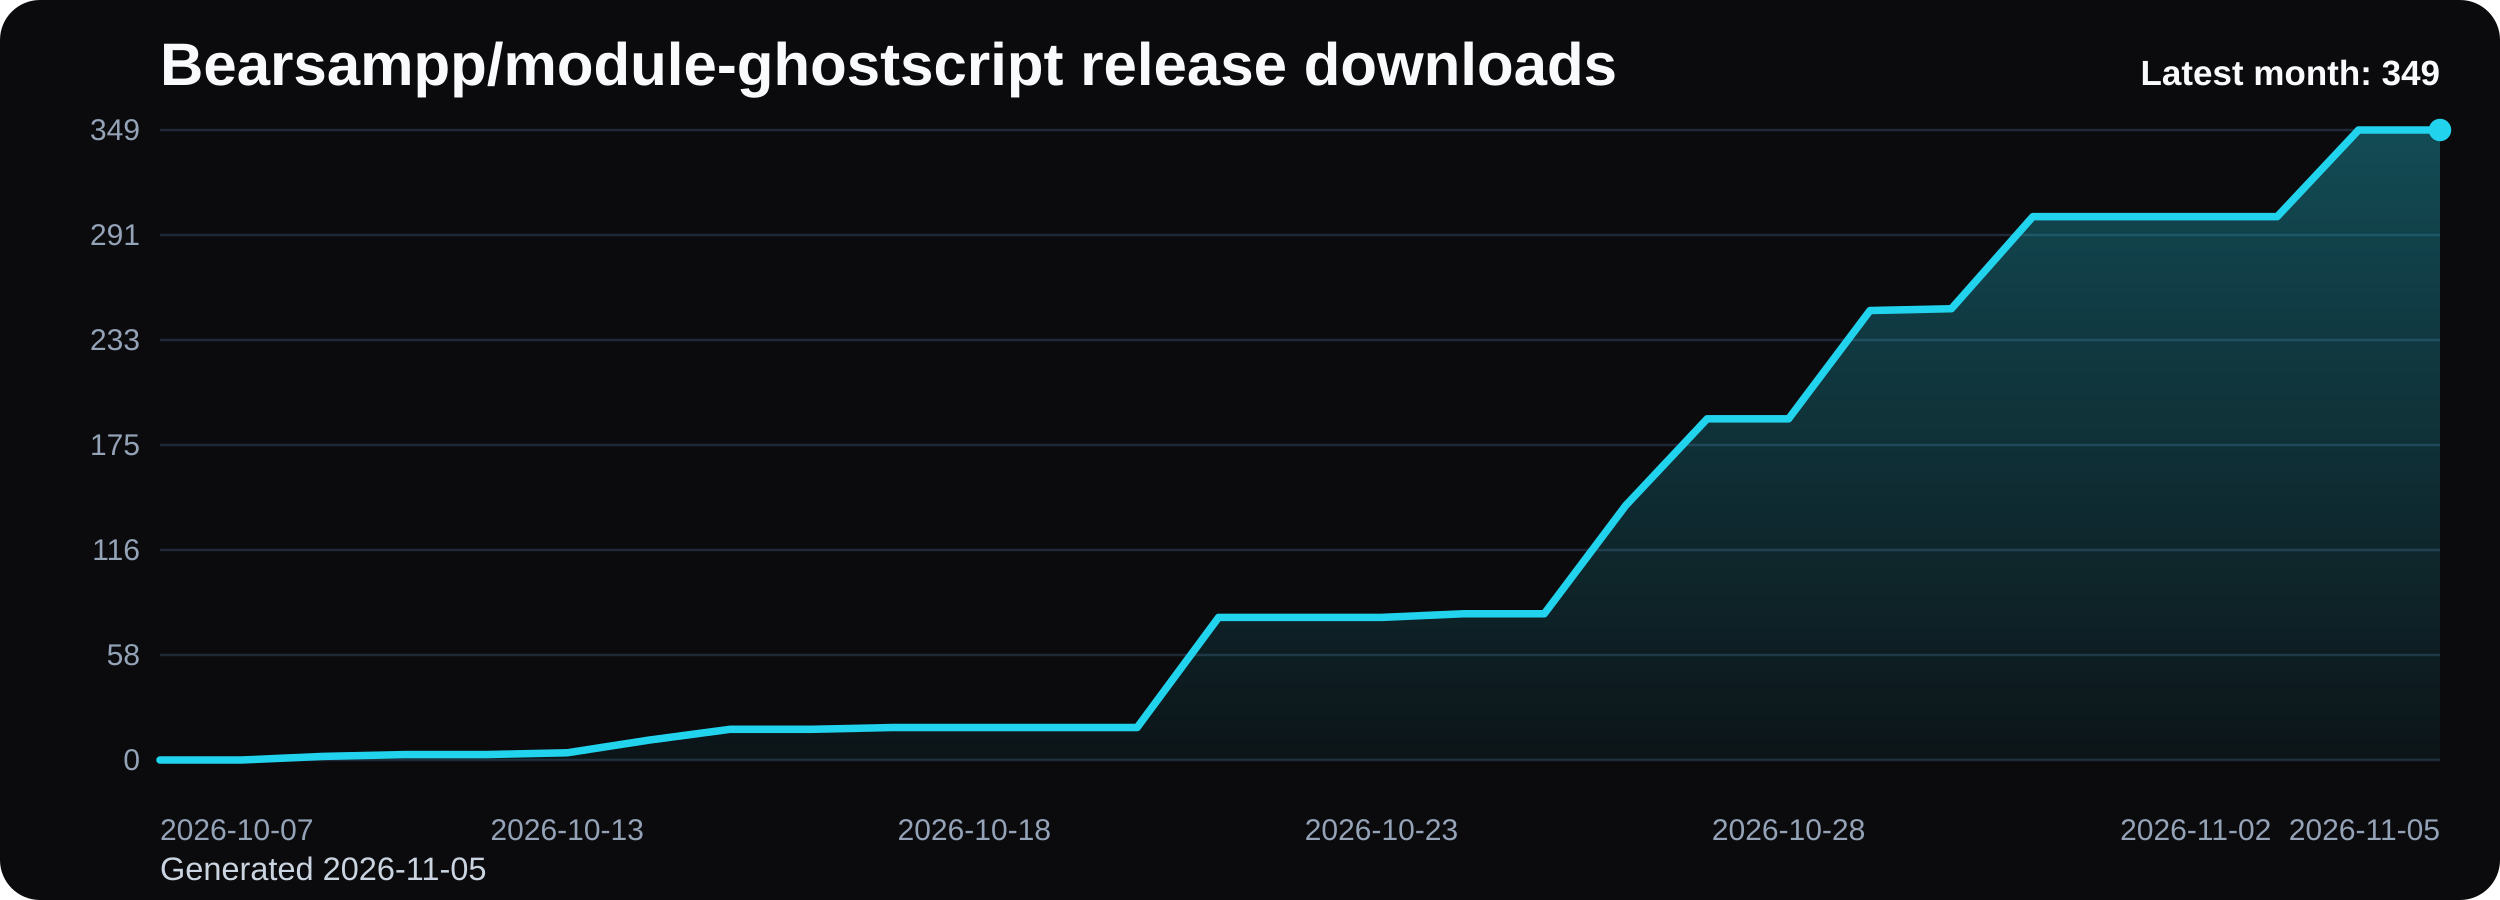
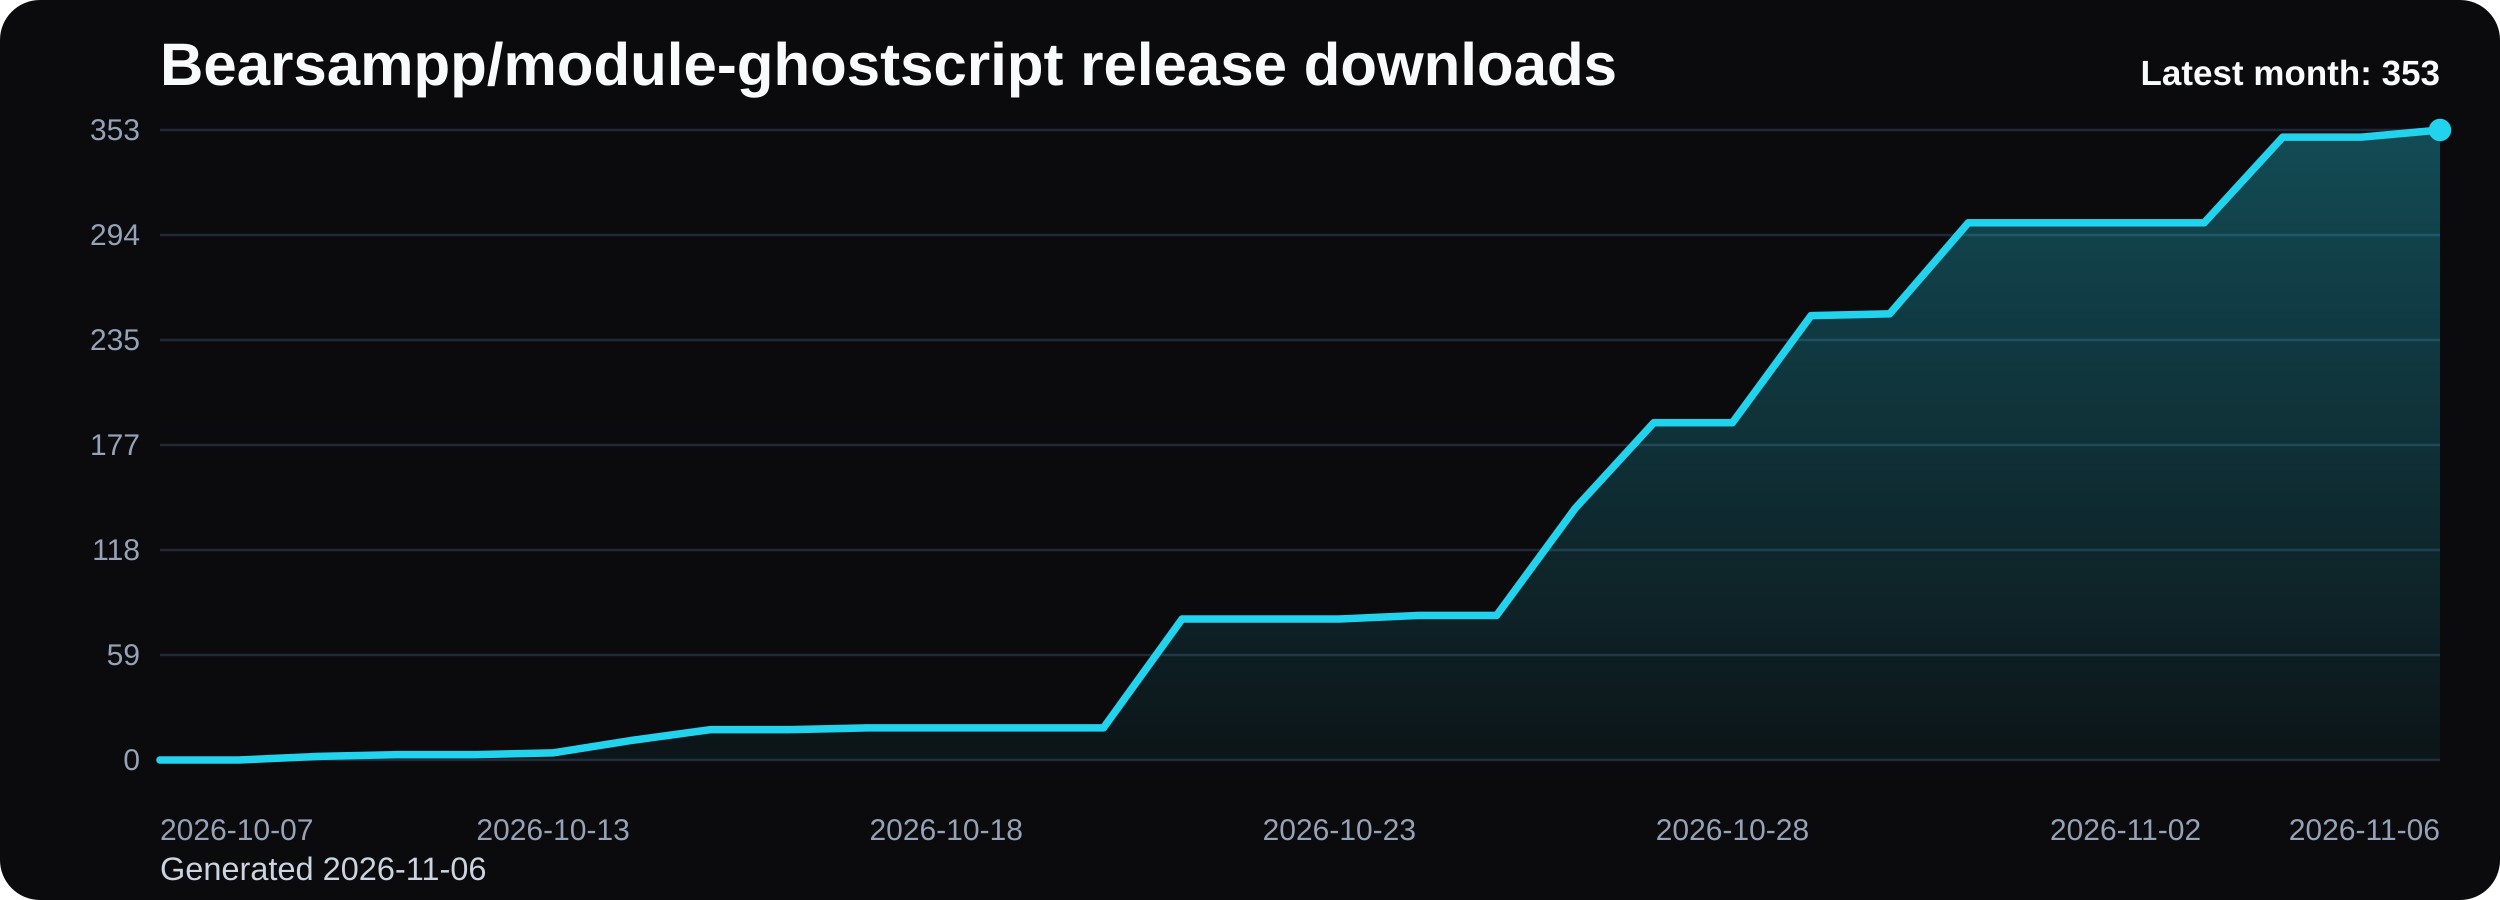
<svg xmlns="http://www.w3.org/2000/svg" viewBox="0 0 1000 360" role="img" aria-label="Bearsampp/module-ghostscript release downloads chart">
  <defs>
    <linearGradient id="fill-monthly-black" x1="0" y1="0" x2="0" y2="1">
      <stop offset="0%" stop-color="#22d3ee" stop-opacity="0.32" />
      <stop offset="100%" stop-color="#22d3ee" stop-opacity="0.05" />
    </linearGradient>
    <style>
      .bg { fill: #0b0b0d; }
      .title { font: 700 24px Arial, sans-serif; fill: #f8fafc; }
      .sub { font: 400 13px Arial, sans-serif; fill: #cbd5e1; }
      .grid { stroke: #1f2937; stroke-width: 1; }
      .axis { font: 400 12px Arial, sans-serif; fill: #94a3b8; }
      .line { fill: none; stroke: #22d3ee; stroke-width: 3; stroke-linecap: round; stroke-linejoin: round; }
      .dot { fill: #22d3ee; }
      .value { font: 600 11px Arial, sans-serif; fill: #cbd5e1; }
      .latest { font: 700 14px Arial, sans-serif; fill: #f8fafc; }
    </style>
  </defs>
  <rect class="bg" x="0" y="0" width="1000" height="360" rx="16" />
  <text class="title" x="64" y="34">Bearsampp/module-ghostscript release downloads</text>
-   <text class="sub" x="64" y="352">Generated 2026-11-05</text>
+   <text class="sub" x="64" y="352">Generated 2026-11-06</text>
  <line x1="64" y1="52.00" x2="976" y2="52.00" class="grid" />
-   <text x="56" y="56.00" text-anchor="end" class="axis">349</text>
+   <text x="56" y="56.00" text-anchor="end" class="axis">353</text>
  <line x1="64" y1="94.00" x2="976" y2="94.00" class="grid" />
-   <text x="56" y="98.00" text-anchor="end" class="axis">291</text>
+   <text x="56" y="98.00" text-anchor="end" class="axis">294</text>
  <line x1="64" y1="136.00" x2="976" y2="136.00" class="grid" />
-   <text x="56" y="140.00" text-anchor="end" class="axis">233</text>
+   <text x="56" y="140.00" text-anchor="end" class="axis">235</text>
  <line x1="64" y1="178.00" x2="976" y2="178.00" class="grid" />
-   <text x="56" y="182.00" text-anchor="end" class="axis">175</text>
+   <text x="56" y="182.00" text-anchor="end" class="axis">177</text>
  <line x1="64" y1="220.00" x2="976" y2="220.00" class="grid" />
-   <text x="56" y="224.00" text-anchor="end" class="axis">116</text>
+   <text x="56" y="224.00" text-anchor="end" class="axis">118</text>
  <line x1="64" y1="262.00" x2="976" y2="262.00" class="grid" />
-   <text x="56" y="266.00" text-anchor="end" class="axis">58</text>
+   <text x="56" y="266.00" text-anchor="end" class="axis">59</text>
  <line x1="64" y1="304.00" x2="976" y2="304.00" class="grid" />
  <text x="56" y="308.00" text-anchor="end" class="axis">0</text>
-   <path d="M 64.00 304 L 64.00 304.00 L 96.57 304.00 L 129.14 302.56 L 161.71 301.83 L 194.29 301.83 L 226.86 301.11 L 259.43 296.06 L 292.00 291.72 L 324.57 291.72 L 357.14 291.00 L 389.71 291.00 L 422.29 291.00 L 454.86 291.00 L 487.43 246.96 L 520.00 246.96 L 552.57 246.96 L 585.14 245.51 L 617.71 245.51 L 650.29 202.19 L 682.86 167.53 L 715.43 167.53 L 748.00 124.21 L 780.57 123.48 L 813.14 86.66 L 845.71 86.66 L 878.29 86.66 L 910.86 86.66 L 943.43 52.00 L 976.00 52.00 L 976.00 304 Z" fill="url(#fill-monthly-black)" />
-   <polyline class="line" points="64.00,304.00 96.57,304.00 129.14,302.56 161.71,301.83 194.29,301.83 226.86,301.11 259.43,296.06 292.00,291.72 324.57,291.72 357.14,291.00 389.71,291.00 422.29,291.00 454.86,291.00 487.43,246.96 520.00,246.96 552.57,246.96 585.14,245.51 617.71,245.51 650.29,202.19 682.86,167.53 715.43,167.53 748.00,124.21 780.57,123.48 813.14,86.66 845.71,86.66 878.29,86.66 910.86,86.66 943.43,52.00 976.00,52.00" />
+   <path d="M 64.00 304 L 64.00 304.00 L 95.45 304.00 L 126.90 302.57 L 158.34 301.86 L 189.79 301.86 L 221.24 301.14 L 252.69 296.15 L 284.14 291.86 L 315.59 291.86 L 347.03 291.15 L 378.48 291.15 L 409.93 291.15 L 441.38 291.15 L 472.83 247.60 L 504.28 247.60 L 535.72 247.60 L 567.17 246.18 L 598.62 246.18 L 630.07 203.34 L 661.52 169.08 L 692.97 169.08 L 724.41 126.24 L 755.86 125.53 L 787.31 89.12 L 818.76 89.12 L 850.21 89.12 L 881.66 89.12 L 913.10 54.86 L 944.55 54.86 L 976.00 52.00 L 976.00 304 Z" fill="url(#fill-monthly-black)" />
+   <polyline class="line" points="64.00,304.00 95.45,304.00 126.90,302.57 158.34,301.86 189.79,301.86 221.24,301.14 252.69,296.15 284.14,291.86 315.59,291.86 347.03,291.15 378.48,291.15 409.93,291.15 441.38,291.15 472.83,247.60 504.28,247.60 535.72,247.60 567.17,246.18 598.62,246.18 630.07,203.34 661.52,169.08 692.97,169.08 724.41,126.24 755.86,125.53 787.31,89.12 818.76,89.12 850.21,89.12 881.66,89.12 913.10,54.86 944.55,54.86 976.00,52.00" />
  <circle class="dot" cx="976.00" cy="52.00" r="4.5" />
  <text class="axis" x="64.00" y="336" text-anchor="start">2026-10-07</text>
-   <text class="axis" x="226.86" y="336" text-anchor="middle">2026-10-13</text>
-   <text class="axis" x="389.71" y="336" text-anchor="middle">2026-10-18</text>
-   <text class="axis" x="552.57" y="336" text-anchor="middle">2026-10-23</text>
-   <text class="axis" x="715.43" y="336" text-anchor="middle">2026-10-28</text>
-   <text class="axis" x="878.29" y="336" text-anchor="middle">2026-11-02</text>
-   <text class="axis" x="976.00" y="336" text-anchor="end">2026-11-05</text>
-   <text class="latest" x="976" y="34" text-anchor="end">Latest month: 349</text>
+   <text class="axis" x="221.24" y="336" text-anchor="middle">2026-10-13</text>
+   <text class="axis" x="378.48" y="336" text-anchor="middle">2026-10-18</text>
+   <text class="axis" x="535.72" y="336" text-anchor="middle">2026-10-23</text>
+   <text class="axis" x="692.97" y="336" text-anchor="middle">2026-10-28</text>
+   <text class="axis" x="850.21" y="336" text-anchor="middle">2026-11-02</text>
+   <text class="axis" x="976.00" y="336" text-anchor="end">2026-11-06</text>
+   <text class="latest" x="976" y="34" text-anchor="end">Latest month: 353</text>
</svg>
